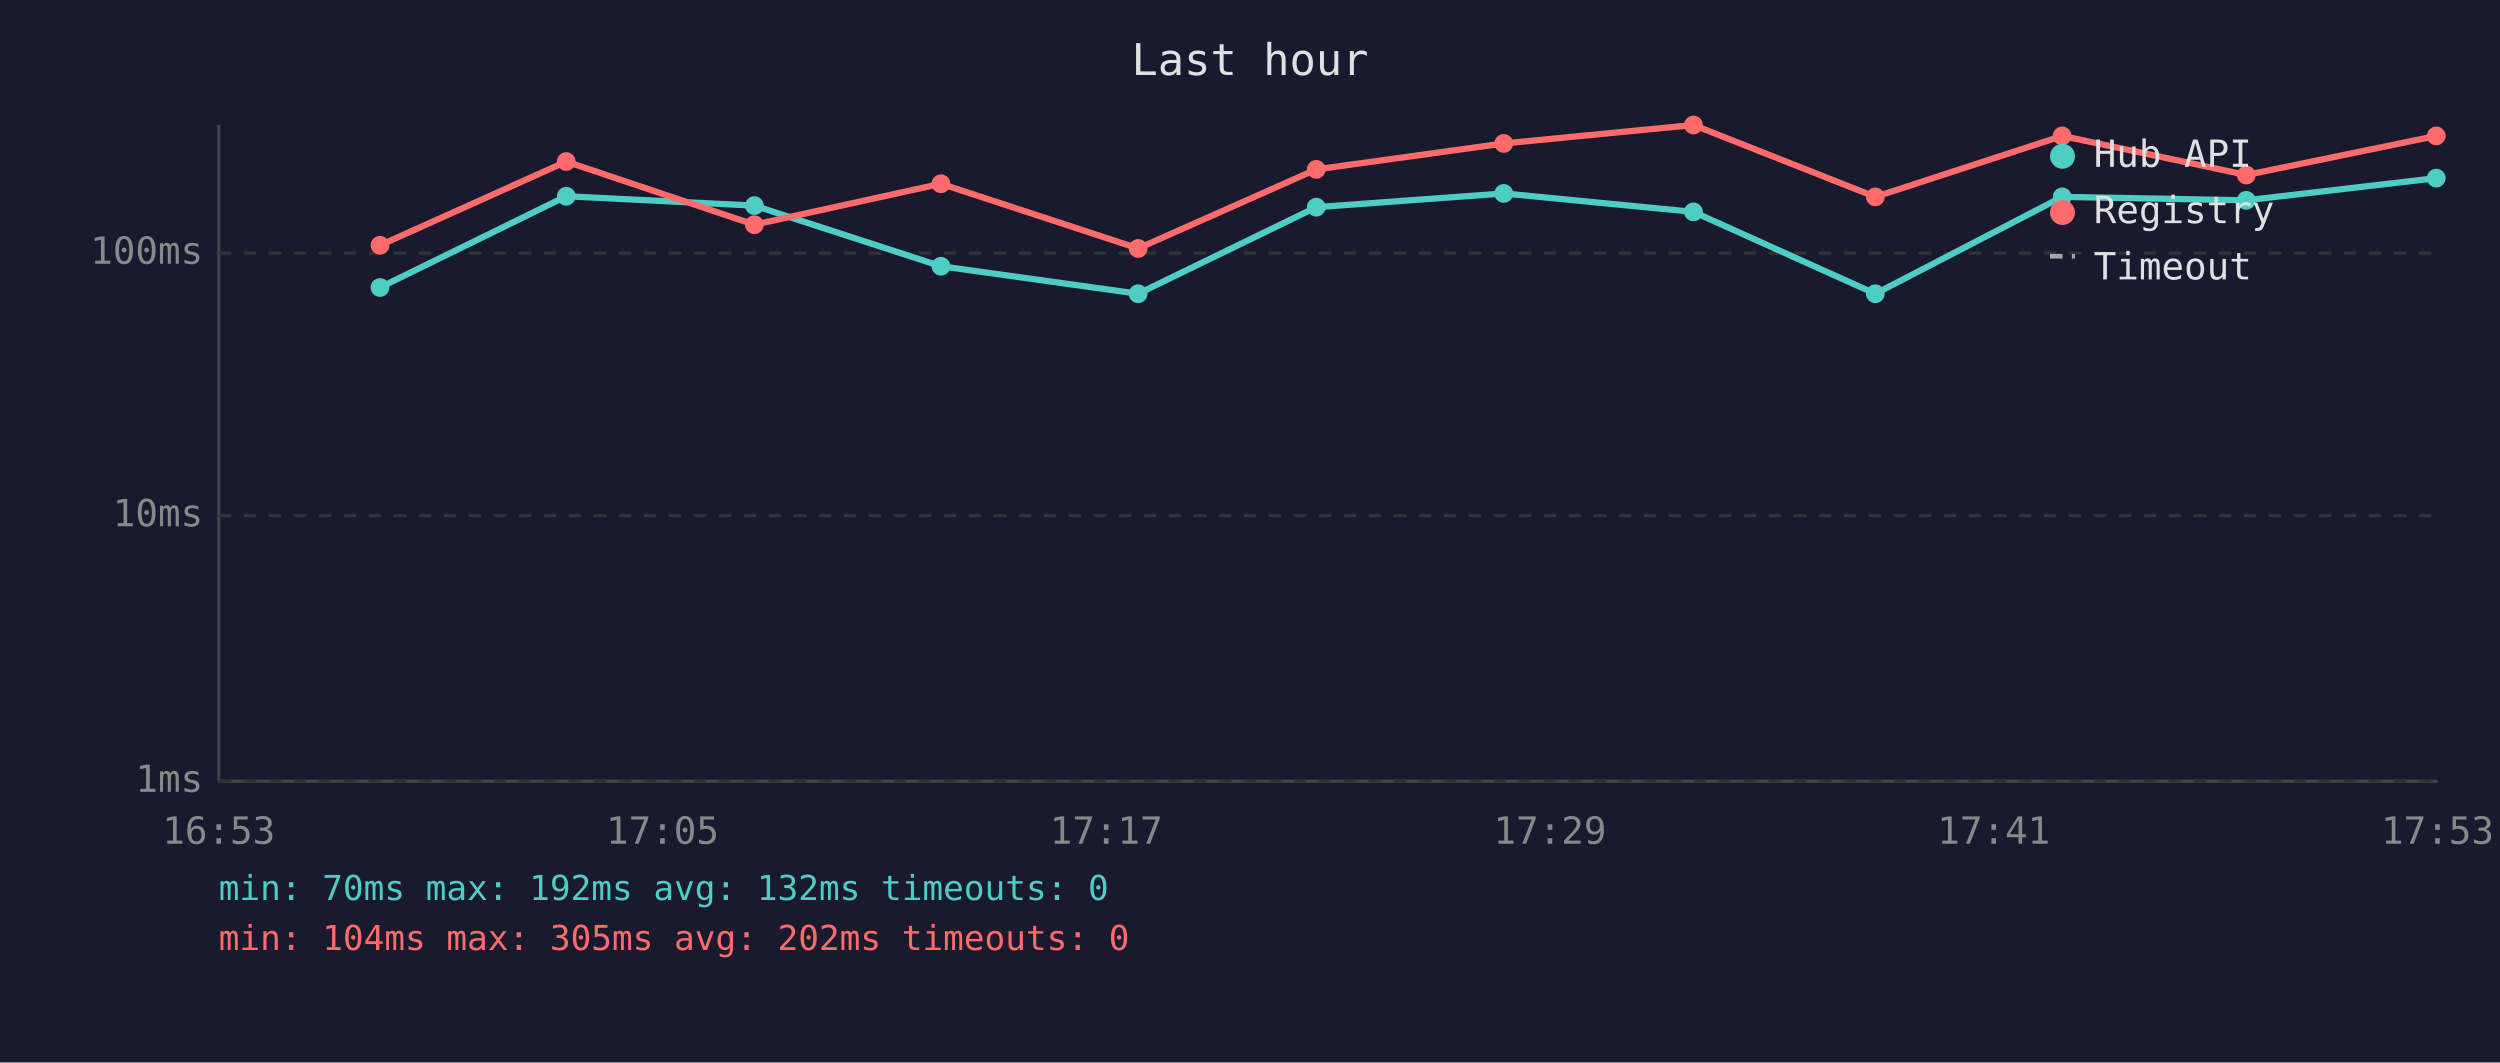
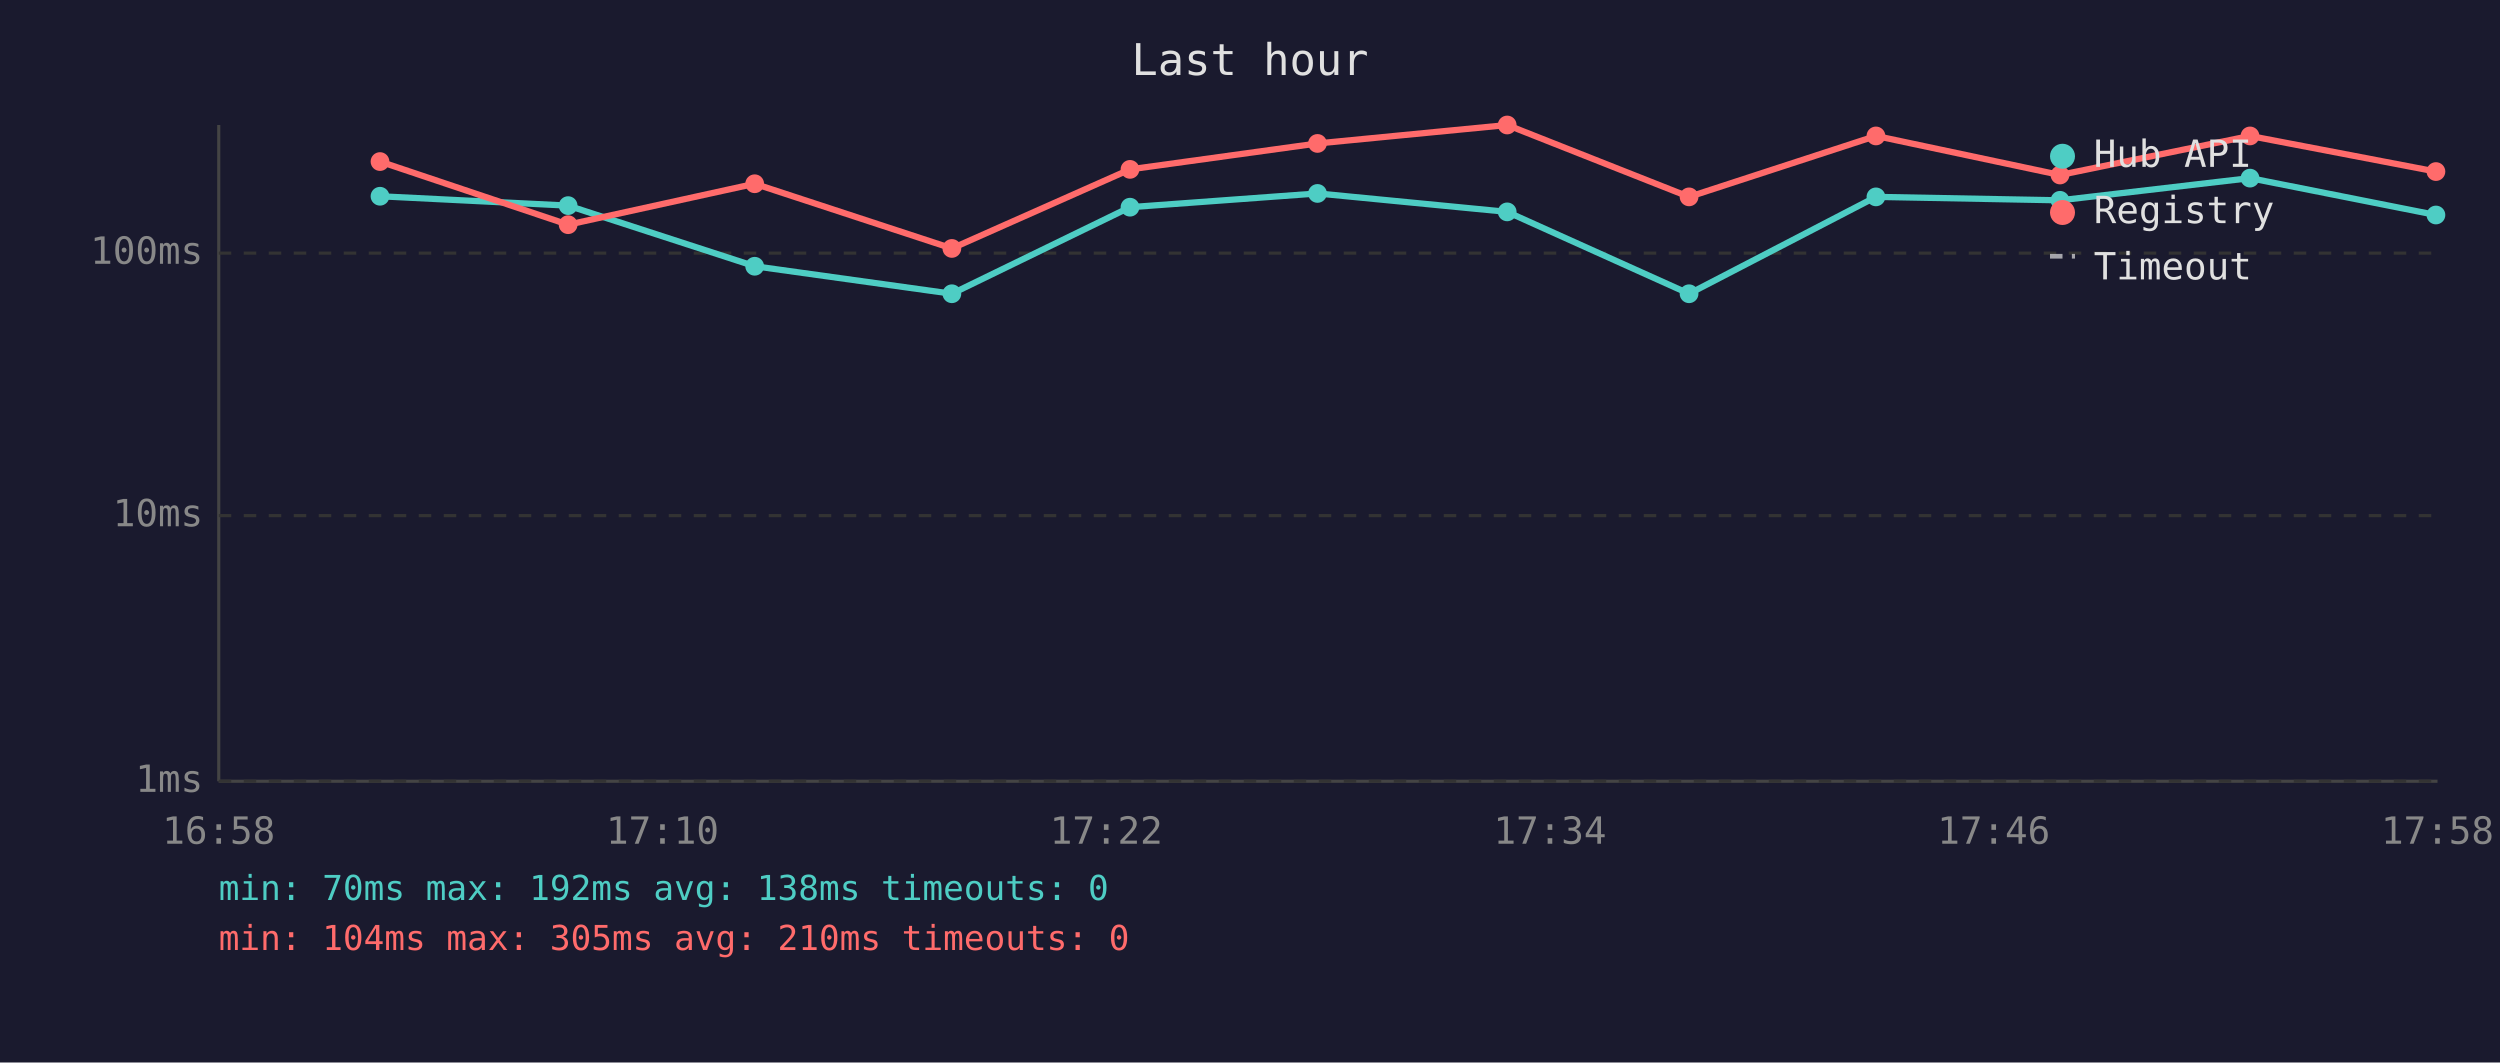
<svg xmlns="http://www.w3.org/2000/svg" viewBox="0 0 800 340" font-family="monospace" font-size="12">
  <rect width="800" height="340" fill="#1a1a2e" />
  <text x="400" y="24" fill="#e0e0e0" font-size="14" text-anchor="middle">Last hour</text>
  <line x1="70" y1="40" x2="70" y2="250" stroke="#444" stroke-width="1" />
  <line x1="70" y1="250" x2="780" y2="250" stroke="#444" stroke-width="1" />
  <line x1="70" y1="250" x2="780" y2="250" stroke="#333" stroke-width="1" stroke-dasharray="4" />
  <text x="65" y="250" fill="#888" text-anchor="end" dominant-baseline="middle">1ms</text>
  <line x1="70" y1="165" x2="780" y2="165" stroke="#333" stroke-width="1" stroke-dasharray="4" />
  <text x="65" y="165" fill="#888" text-anchor="end" dominant-baseline="middle">10ms</text>
  <line x1="70" y1="81" x2="780" y2="81" stroke="#333" stroke-width="1" stroke-dasharray="4" />
  <text x="65" y="81" fill="#888" text-anchor="end" dominant-baseline="middle">100ms</text>
-   <text x="70" y="270" fill="#888" text-anchor="middle">16:53</text>
-   <text x="212" y="270" fill="#888" text-anchor="middle">17:05</text>
-   <text x="354" y="270" fill="#888" text-anchor="middle">17:17</text>
-   <text x="496" y="270" fill="#888" text-anchor="middle">17:29</text>
-   <text x="638" y="270" fill="#888" text-anchor="middle">17:41</text>
-   <text x="780" y="270" fill="#888" text-anchor="middle">17:53</text>
-   <polyline points="121.6,92.0 181.2,62.8 241.4,65.8 301.1,85.2 364.2,94.0 421.2,66.3 481.2,61.9 541.9,67.8 600.1,94.0 659.9,63.0 718.8,64.1 779.6,57.0" fill="none" stroke="#4ecdc4" stroke-width="2" opacity="1" />
-   <circle cx="121.6" cy="92.0" r="3" fill="#4ecdc4" />
-   <circle cx="181.2" cy="62.8" r="3" fill="#4ecdc4" />
-   <circle cx="241.4" cy="65.8" r="3" fill="#4ecdc4" />
-   <circle cx="301.1" cy="85.2" r="3" fill="#4ecdc4" />
-   <circle cx="364.2" cy="94.0" r="3" fill="#4ecdc4" />
-   <circle cx="421.2" cy="66.3" r="3" fill="#4ecdc4" />
-   <circle cx="481.2" cy="61.9" r="3" fill="#4ecdc4" />
-   <circle cx="541.9" cy="67.8" r="3" fill="#4ecdc4" />
-   <circle cx="600.1" cy="94.0" r="3" fill="#4ecdc4" />
-   <circle cx="659.9" cy="63.0" r="3" fill="#4ecdc4" />
-   <circle cx="718.8" cy="64.1" r="3" fill="#4ecdc4" />
-   <circle cx="779.6" cy="57.0" r="3" fill="#4ecdc4" />
-   <polyline points="121.6,78.5 181.2,51.7 241.4,71.9 301.1,58.8 364.2,79.5 421.2,54.2 481.2,45.9 541.9,40.0 600.1,63.0 659.9,43.5 718.8,56.0 779.6,43.5" fill="none" stroke="#ff6b6b" stroke-width="2" opacity="1" />
-   <circle cx="121.6" cy="78.5" r="3" fill="#ff6b6b" />
-   <circle cx="181.2" cy="51.7" r="3" fill="#ff6b6b" />
-   <circle cx="241.4" cy="71.9" r="3" fill="#ff6b6b" />
-   <circle cx="301.1" cy="58.8" r="3" fill="#ff6b6b" />
-   <circle cx="364.2" cy="79.5" r="3" fill="#ff6b6b" />
-   <circle cx="421.2" cy="54.2" r="3" fill="#ff6b6b" />
-   <circle cx="481.2" cy="45.9" r="3" fill="#ff6b6b" />
-   <circle cx="541.9" cy="40.0" r="3" fill="#ff6b6b" />
-   <circle cx="600.1" cy="63.0" r="3" fill="#ff6b6b" />
-   <circle cx="659.9" cy="43.5" r="3" fill="#ff6b6b" />
-   <circle cx="718.8" cy="56.0" r="3" fill="#ff6b6b" />
-   <circle cx="779.6" cy="43.5" r="3" fill="#ff6b6b" />
+   <text x="70" y="270" fill="#888" text-anchor="middle">16:58</text>
+   <text x="212" y="270" fill="#888" text-anchor="middle">17:10</text>
+   <text x="354" y="270" fill="#888" text-anchor="middle">17:22</text>
+   <text x="496" y="270" fill="#888" text-anchor="middle">17:34</text>
+   <text x="638" y="270" fill="#888" text-anchor="middle">17:46</text>
+   <text x="780" y="270" fill="#888" text-anchor="middle">17:58</text>
+   <polyline points="121.6,62.8 181.8,65.8 241.5,85.2 304.6,94.0 361.6,66.3 421.6,61.9 482.3,67.8 540.5,94.0 600.3,63.0 659.2,64.1 720.0,57.0 779.5,68.8" fill="none" stroke="#4ecdc4" stroke-width="2" opacity="1" />
+   <circle cx="121.6" cy="62.8" r="3" fill="#4ecdc4" />
+   <circle cx="181.8" cy="65.8" r="3" fill="#4ecdc4" />
+   <circle cx="241.5" cy="85.2" r="3" fill="#4ecdc4" />
+   <circle cx="304.6" cy="94.0" r="3" fill="#4ecdc4" />
+   <circle cx="361.6" cy="66.3" r="3" fill="#4ecdc4" />
+   <circle cx="421.6" cy="61.9" r="3" fill="#4ecdc4" />
+   <circle cx="482.3" cy="67.8" r="3" fill="#4ecdc4" />
+   <circle cx="540.5" cy="94.0" r="3" fill="#4ecdc4" />
+   <circle cx="600.3" cy="63.0" r="3" fill="#4ecdc4" />
+   <circle cx="659.2" cy="64.1" r="3" fill="#4ecdc4" />
+   <circle cx="720.0" cy="57.0" r="3" fill="#4ecdc4" />
+   <circle cx="779.5" cy="68.8" r="3" fill="#4ecdc4" />
+   <polyline points="121.6,51.7 181.8,71.9 241.5,58.8 304.6,79.5 361.6,54.2 421.6,45.9 482.3,40.0 540.5,63.0 600.3,43.5 659.2,56.0 720.0,43.5 779.5,54.9" fill="none" stroke="#ff6b6b" stroke-width="2" opacity="1" />
+   <circle cx="121.6" cy="51.7" r="3" fill="#ff6b6b" />
+   <circle cx="181.8" cy="71.9" r="3" fill="#ff6b6b" />
+   <circle cx="241.5" cy="58.8" r="3" fill="#ff6b6b" />
+   <circle cx="304.6" cy="79.5" r="3" fill="#ff6b6b" />
+   <circle cx="361.6" cy="54.2" r="3" fill="#ff6b6b" />
+   <circle cx="421.6" cy="45.9" r="3" fill="#ff6b6b" />
+   <circle cx="482.3" cy="40.0" r="3" fill="#ff6b6b" />
+   <circle cx="540.5" cy="63.0" r="3" fill="#ff6b6b" />
+   <circle cx="600.3" cy="43.5" r="3" fill="#ff6b6b" />
+   <circle cx="659.2" cy="56.0" r="3" fill="#ff6b6b" />
+   <circle cx="720.0" cy="43.5" r="3" fill="#ff6b6b" />
+   <circle cx="779.5" cy="54.9" r="3" fill="#ff6b6b" />
  <circle cx="660" cy="50" r="4" fill="#4ecdc4" />
  <text x="670" y="50" fill="#e0e0e0" dominant-baseline="middle">Hub API</text>
  <circle cx="660" cy="68" r="4" fill="#ff6b6b" />
  <text x="670" y="68" fill="#e0e0e0" dominant-baseline="middle">Registry</text>
  <line x1="656" y1="82" x2="664" y2="82" stroke="#e0e0e0" stroke-width="1.5" stroke-dasharray="4,3" opacity="0.7" />
  <text x="670" y="86" fill="#e0e0e0" dominant-baseline="middle">Timeout</text>
-   <text x="70" y="288" fill="#4ecdc4" font-size="11">min: 70ms  max: 192ms  avg: 132ms  timeouts: 0</text>
-   <text x="70" y="304" fill="#ff6b6b" font-size="11">min: 104ms  max: 305ms  avg: 202ms  timeouts: 0</text>
+   <text x="70" y="288" fill="#4ecdc4" font-size="11">min: 70ms  max: 192ms  avg: 138ms  timeouts: 0</text>
+   <text x="70" y="304" fill="#ff6b6b" font-size="11">min: 104ms  max: 305ms  avg: 210ms  timeouts: 0</text>
</svg>
